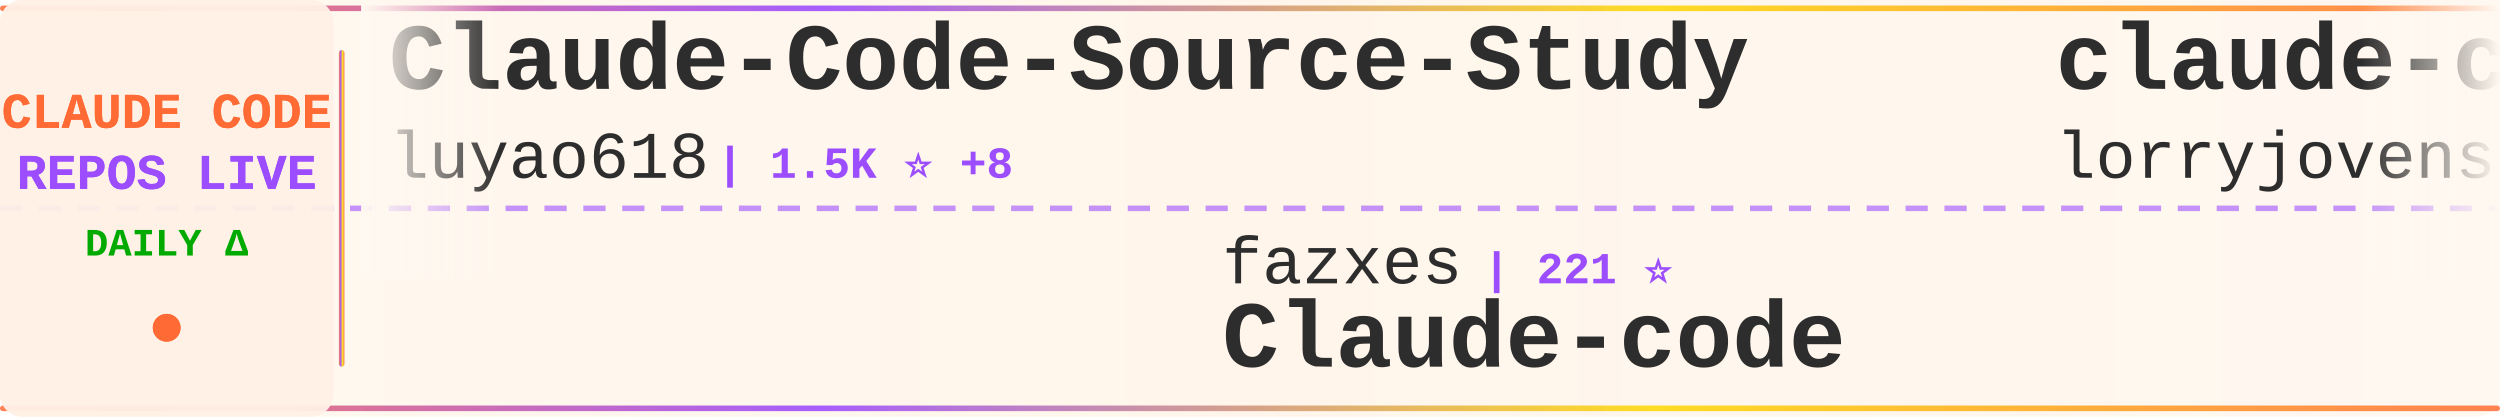
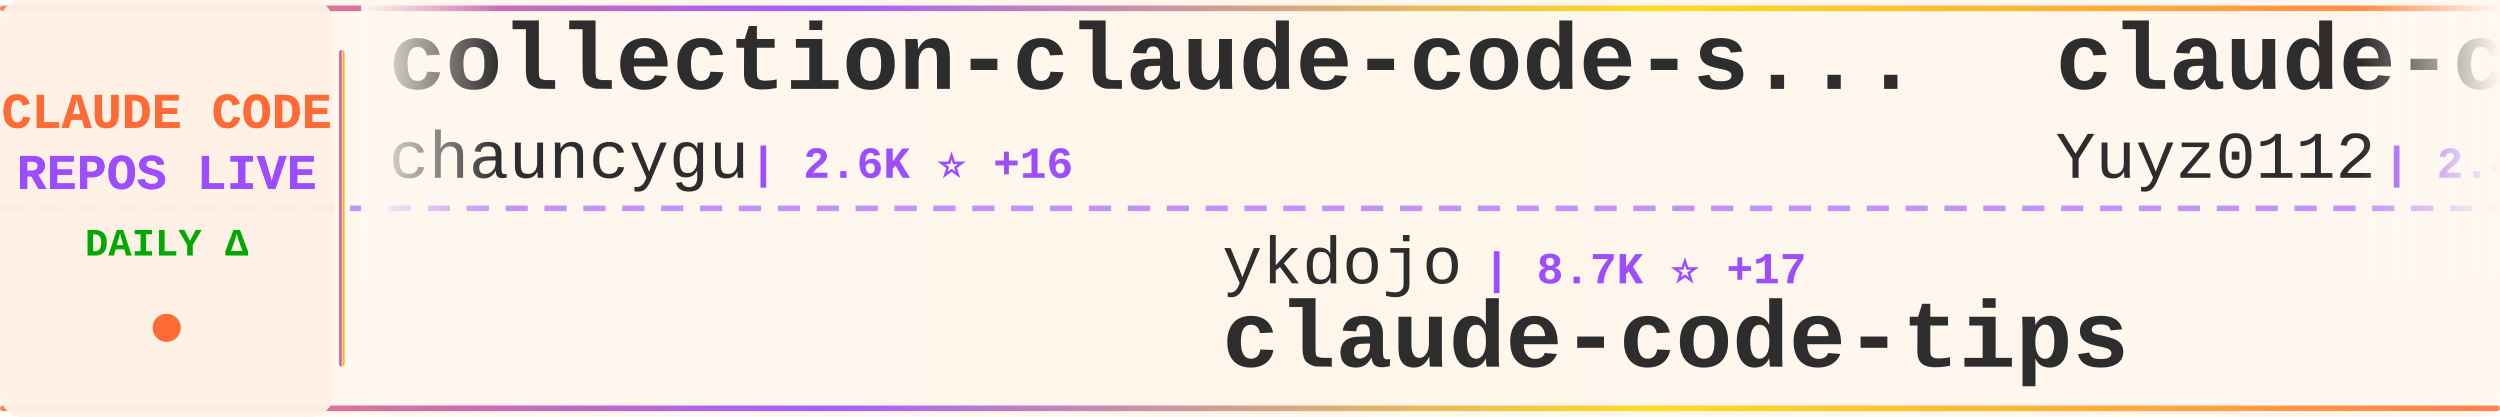
<svg xmlns="http://www.w3.org/2000/svg" width="900" height="150">
  <defs>
    <linearGradient id="tickerBg" x1="0%" y1="0%" x2="100%" y2="0%">
      <stop offset="0%" style="stop-color:#fff8f0;stop-opacity:0.98" />
      <stop offset="50%" style="stop-color:#fff5eb;stop-opacity:1" />
      <stop offset="100%" style="stop-color:#fff8f0;stop-opacity:0.98" />
    </linearGradient>
    <linearGradient id="borderGrad" x1="0%" y1="0%" x2="100%" y2="0%">
      <stop offset="0%" style="stop-color:#FF6B35;stop-opacity:0.85">
        <animate attributeName="stop-opacity" values="0.85;1;0.85" dur="2s" repeatCount="indefinite" />
      </stop>
      <stop offset="33%" style="stop-color:#9C4EFF;stop-opacity:0.9">
        <animate attributeName="stop-opacity" values="0.9;1;0.9" dur="2.2s" repeatCount="indefinite" />
      </stop>
      <stop offset="66%" style="stop-color:#FFD700;stop-opacity:0.85">
        <animate attributeName="stop-opacity" values="0.85;1;0.85" dur="1.8s" repeatCount="indefinite" />
      </stop>
      <stop offset="100%" style="stop-color:#FF6B35;stop-opacity:0.85">
        <animate attributeName="stop-opacity" values="0.85;1;0.85" dur="2s" repeatCount="indefinite" />
      </stop>
    </linearGradient>
    <filter id="textGlow">
      <feGaussianBlur stdDeviation="0.15" result="coloredBlur" />
      <feMerge>
        <feMergeNode in="coloredBlur" />
        <feMergeNode in="SourceGraphic" />
      </feMerge>
    </filter>
    <filter id="metricGlow">
      <feGaussianBlur stdDeviation="0.2" result="coloredBlur" />
      <feMerge>
        <feMergeNode in="coloredBlur" />
        <feMergeNode in="SourceGraphic" />
      </feMerge>
    </filter>
    <linearGradient id="leftFade" x1="0%" y1="0%" x2="100%" y2="0%">
      <stop offset="0%" style="stop-color:#fff8f0;stop-opacity:1" />
      <stop offset="100%" style="stop-color:#fff8f0;stop-opacity:0" />
    </linearGradient>
    <linearGradient id="rightFade" x1="0%" y1="0%" x2="100%" y2="0%">
      <stop offset="0%" style="stop-color:#fff8f0;stop-opacity:0" />
      <stop offset="100%" style="stop-color:#fff8f0;stop-opacity:1" />
    </linearGradient>
  </defs>
  <rect width="900" height="150" fill="url(#tickerBg)" rx="8" />
  <rect x="0" y="2" width="900" height="2" fill="url(#borderGrad)" rx="1" />
  <rect x="0" y="146" width="900" height="2" fill="url(#borderGrad)" rx="1" />
  <line x1="0" y1="75" x2="900" y2="75" stroke="#9C4EFF" stroke-width="2" stroke-dasharray="8 6" opacity="0.6" />
  <rect x="0" y="0" width="120" height="150" fill="#fff0e6" opacity="0.95" rx="8" />
  <text x="60" y="46" font-family="'Courier New', monospace" font-size="18" font-weight="bold" fill="#FF6B35" text-anchor="middle" filter="url(#textGlow)">
    CLAUDE CODE
  </text>
  <text x="60" y="68" font-family="'Courier New', monospace" font-size="18" font-weight="bold" fill="#9C4EFF" text-anchor="middle" filter="url(#textGlow)">
    REPOS LIVE
  </text>
  <text x="60" y="92" font-family="'Courier New', monospace" font-size="14" font-weight="bold" fill="#00aa00" text-anchor="middle">
    DAILY Δ
  </text>
  <circle cx="60" cy="118" r="5" fill="#FF6B35" filter="url(#metricGlow)">
    <animate attributeName="r" values="4;6;4" dur="1.5s" repeatCount="indefinite" />
    <animate attributeName="opacity" values="0.6;1;0.6" dur="1.5s" repeatCount="indefinite" />
  </circle>
  <rect x="122" y="18" width="2" height="114" fill="url(#borderGrad)" rx="1" />
  <clipPath id="tickerClip">
    <rect x="130" y="0" width="770" height="150" />
  </clipPath>
  <g clip-path="url(#tickerClip)">
    <g id="tickerItems">
      <animateTransform attributeName="transform" attributeType="XML" type="translate" from="0 0" to="-3000 0" dur="54s" repeatCount="indefinite" />
      <g transform="translate(0, 0)">
-         <text x="140" y="32" font-family="'Courier New', monospace" font-size="34" font-weight="bold" fill="#2d2d2d">Claude-Code-Source-Study</text>
-         <text x="140" y="64" font-family="'Courier New', monospace" font-size="24" font-weight="normal" fill="#2d2d2d" opacity="1.0">luyao618</text>
-         <text x="258" y="64" font-family="'Courier New', monospace" font-size="16" font-weight="bold" fill="#9C4EFF"> | 1.5K ⭐ +8</text>
+         <text x="140" y="32" font-family="'Courier New', monospace" font-size="34" font-weight="bold" fill="#2d2d2d">collection-claude-code-s...</text>
+         <text x="140" y="64" font-family="'Courier New', monospace" font-size="24" font-weight="normal" fill="#2d2d2d" opacity="1.0">chauncygu</text>
+         <text x="270" y="64" font-family="'Courier New', monospace" font-size="16" font-weight="bold" fill="#9C4EFF"> | 2.6K ⭐ +16</text>
      </g>
      <g transform="translate(300, 0)">
-         <text x="140" y="102" font-family="'Courier New', monospace" font-size="24" font-weight="normal" fill="#2d2d2d" opacity="1.0">fazxes</text>
-         <text x="234" y="102" font-family="'Courier New', monospace" font-size="16" font-weight="bold" fill="#9C4EFF"> | 221 ⭐</text>
-         <text x="140" y="132" font-family="'Courier New', monospace" font-size="34" font-weight="bold" fill="#2d2d2d">Claude-code</text>
+         <text x="140" y="102" font-family="'Courier New', monospace" font-size="24" font-weight="normal" fill="#2d2d2d" opacity="1.0">ykdojo</text>
+         <text x="234" y="102" font-family="'Courier New', monospace" font-size="16" font-weight="bold" fill="#9C4EFF"> | 8.7K ⭐ +17</text>
+         <text x="140" y="132" font-family="'Courier New', monospace" font-size="34" font-weight="bold" fill="#2d2d2d">claude-code-tips</text>
      </g>
      <g transform="translate(600, 0)">
-         <text x="140" y="32" font-family="'Courier New', monospace" font-size="34" font-weight="bold" fill="#2d2d2d">claude-code-rust</text>
-         <text x="140" y="64" font-family="'Courier New', monospace" font-size="24" font-weight="normal" fill="#2d2d2d" opacity="1.0">lorryjovens-hub</text>
-         <text x="342" y="64" font-family="'Courier New', monospace" font-size="16" font-weight="bold" fill="#9C4EFF"> | 1.6K ⭐</text>
+         <text x="140" y="32" font-family="'Courier New', monospace" font-size="34" font-weight="bold" fill="#2d2d2d">claude-code-reverse</text>
+         <text x="140" y="64" font-family="'Courier New', monospace" font-size="24" font-weight="normal" fill="#2d2d2d" opacity="1.0">Yuyz0112</text>
+         <text x="258" y="64" font-family="'Courier New', monospace" font-size="16" font-weight="bold" fill="#9C4EFF"> | 2.4K ⭐</text>
      </g>
      <g transform="translate(900, 0)">
-         <text x="140" y="102" font-family="'Courier New', monospace" font-size="24" font-weight="normal" fill="#2d2d2d" opacity="1.0">Chachamaru127</text>
-         <text x="318" y="102" font-family="'Courier New', monospace" font-size="16" font-weight="bold" fill="#9C4EFF"> | 2.7K ⭐ +7</text>
-         <text x="140" y="132" font-family="'Courier New', monospace" font-size="34" font-weight="bold" fill="#2d2d2d">claude-code-harness</text>
+         <text x="140" y="102" font-family="'Courier New', monospace" font-size="24" font-weight="normal" fill="#2d2d2d" opacity="1.0">repowise-dev</text>
+         <text x="306" y="102" font-family="'Courier New', monospace" font-size="16" font-weight="bold" fill="#9C4EFF"> | 1.1K ⭐ +1</text>
+         <text x="140" y="132" font-family="'Courier New', monospace" font-size="34" font-weight="bold" fill="#2d2d2d">claude-code-prompts</text>
      </g>
      <g transform="translate(1200, 0)">
-         <text x="140" y="32" font-family="'Courier New', monospace" font-size="34" font-weight="bold" fill="#2d2d2d">claude-coder</text>
-         <text x="140" y="64" font-family="'Courier New', monospace" font-size="24" font-weight="normal" fill="#2d2d2d" opacity="1.0">kodu-ai</text>
-         <text x="246" y="64" font-family="'Courier New', monospace" font-size="16" font-weight="bold" fill="#9C4EFF"> | 5.3K ⭐</text>
+         <text x="140" y="32" font-family="'Courier New', monospace" font-size="34" font-weight="bold" fill="#2d2d2d">claude-code-hub</text>
+         <text x="140" y="64" font-family="'Courier New', monospace" font-size="24" font-weight="normal" fill="#2d2d2d" opacity="1.0">ding113</text>
+         <text x="246" y="64" font-family="'Courier New', monospace" font-size="16" font-weight="bold" fill="#9C4EFF"> | 3.0K ⭐ +10</text>
      </g>
      <g transform="translate(1500, 0)">
-         <text x="140" y="102" font-family="'Courier New', monospace" font-size="24" font-weight="normal" fill="#2d2d2d" opacity="1.0">frankbria</text>
-         <text x="270" y="102" font-family="'Courier New', monospace" font-size="16" font-weight="bold" fill="#9C4EFF"> | 9.3K ⭐ +10</text>
-         <text x="140" y="132" font-family="'Courier New', monospace" font-size="34" font-weight="bold" fill="#2d2d2d">ralph-claude-code</text>
+         <text x="140" y="102" font-family="'Courier New', monospace" font-size="24" font-weight="normal" fill="#2d2d2d" opacity="1.0">alejandrobalderas</text>
+         <text x="366" y="102" font-family="'Courier New', monospace" font-size="16" font-weight="bold" fill="#9C4EFF"> | 2.2K ⭐ +3</text>
+         <text x="140" y="132" font-family="'Courier New', monospace" font-size="34" font-weight="bold" fill="#2d2d2d">claude-code-from-source</text>
      </g>
      <g transform="translate(1800, 0)">
-         <text x="140" y="32" font-family="'Courier New', monospace" font-size="34" font-weight="bold" fill="#2d2d2d">ClaudeCodeAgents</text>
-         <text x="140" y="64" font-family="'Courier New', monospace" font-size="24" font-weight="normal" fill="#2d2d2d" opacity="1.0">darcyegb</text>
-         <text x="258" y="64" font-family="'Courier New', monospace" font-size="16" font-weight="bold" fill="#9C4EFF"> | 717 ⭐ +1</text>
+         <text x="140" y="32" font-family="'Courier New', monospace" font-size="34" font-weight="bold" fill="#2d2d2d">claude-code-sourcemap</text>
+         <text x="140" y="64" font-family="'Courier New', monospace" font-size="24" font-weight="normal" fill="#2d2d2d" opacity="1.0">ChinaSiro</text>
+         <text x="270" y="64" font-family="'Courier New', monospace" font-size="16" font-weight="bold" fill="#9C4EFF"> | 9.4K ⭐ +9</text>
      </g>
      <g transform="translate(2100, 0)">
-         <text x="140" y="102" font-family="'Courier New', monospace" font-size="24" font-weight="normal" fill="#2d2d2d" opacity="1.0">feiskyer</text>
-         <text x="258" y="102" font-family="'Courier New', monospace" font-size="16" font-weight="bold" fill="#9C4EFF"> | 1.5K ⭐</text>
-         <text x="140" y="132" font-family="'Courier New', monospace" font-size="34" font-weight="bold" fill="#2d2d2d">claude-code-settings</text>
+         <text x="140" y="102" font-family="'Courier New', monospace" font-size="24" font-weight="normal" fill="#2d2d2d" opacity="1.0">darcyegb</text>
+         <text x="258" y="102" font-family="'Courier New', monospace" font-size="16" font-weight="bold" fill="#9C4EFF"> | 719 ⭐ +3</text>
+         <text x="140" y="132" font-family="'Courier New', monospace" font-size="34" font-weight="bold" fill="#2d2d2d">ClaudeCodeAgents</text>
      </g>
      <g transform="translate(2400, 0)">
-         <text x="140" y="32" font-family="'Courier New', monospace" font-size="34" font-weight="bold" fill="#2d2d2d">system_prompts_leaks</text>
-         <text x="140" y="64" font-family="'Courier New', monospace" font-size="24" font-weight="normal" fill="#2d2d2d" opacity="1.0">asgeirtj</text>
-         <text x="258" y="64" font-family="'Courier New', monospace" font-size="16" font-weight="bold" fill="#9C4EFF"> | 41.6K ⭐ +110</text>
+         <text x="140" y="32" font-family="'Courier New', monospace" font-size="34" font-weight="bold" fill="#2d2d2d">claude-code-source</text>
+         <text x="140" y="64" font-family="'Courier New', monospace" font-size="24" font-weight="normal" fill="#2d2d2d" opacity="1.0">AprilNEA</text>
+         <text x="258" y="64" font-family="'Courier New', monospace" font-size="16" font-weight="bold" fill="#9C4EFF"> | 385 ⭐</text>
      </g>
      <g transform="translate(2700, 0)">
-         <text x="140" y="102" font-family="'Courier New', monospace" font-size="24" font-weight="normal" fill="#2d2d2d" opacity="1.0">sugyan</text>
-         <text x="234" y="102" font-family="'Courier New', monospace" font-size="16" font-weight="bold" fill="#9C4EFF"> | 1.1K ⭐</text>
-         <text x="140" y="132" font-family="'Courier New', monospace" font-size="34" font-weight="bold" fill="#2d2d2d">claude-code-webui</text>
+         <text x="140" y="102" font-family="'Courier New', monospace" font-size="24" font-weight="normal" fill="#2d2d2d" opacity="1.0">lst97</text>
+         <text x="222" y="102" font-family="'Courier New', monospace" font-size="16" font-weight="bold" fill="#9C4EFF"> | 1.6K ⭐</text>
+         <text x="140" y="132" font-family="'Courier New', monospace" font-size="34" font-weight="bold" fill="#2d2d2d">claude-code-sub-agents</text>
      </g>
      <g transform="translate(3000, 0)">
-         <text x="140" y="32" font-family="'Courier New', monospace" font-size="34" font-weight="bold" fill="#2d2d2d">Claude-Code-Source-Study</text>
-         <text x="140" y="64" font-family="'Courier New', monospace" font-size="24" font-weight="normal" fill="#2d2d2d" opacity="1.0">luyao618</text>
-         <text x="258" y="64" font-family="'Courier New', monospace" font-size="16" font-weight="bold" fill="#9C4EFF"> | 1.5K ⭐ +8</text>
+         <text x="140" y="32" font-family="'Courier New', monospace" font-size="34" font-weight="bold" fill="#2d2d2d">collection-claude-code-s...</text>
+         <text x="140" y="64" font-family="'Courier New', monospace" font-size="24" font-weight="normal" fill="#2d2d2d" opacity="1.0">chauncygu</text>
+         <text x="270" y="64" font-family="'Courier New', monospace" font-size="16" font-weight="bold" fill="#9C4EFF"> | 2.6K ⭐ +16</text>
      </g>
      <g transform="translate(3300, 0)">
-         <text x="140" y="102" font-family="'Courier New', monospace" font-size="24" font-weight="normal" fill="#2d2d2d" opacity="1.0">fazxes</text>
-         <text x="234" y="102" font-family="'Courier New', monospace" font-size="16" font-weight="bold" fill="#9C4EFF"> | 221 ⭐</text>
-         <text x="140" y="132" font-family="'Courier New', monospace" font-size="34" font-weight="bold" fill="#2d2d2d">Claude-code</text>
+         <text x="140" y="102" font-family="'Courier New', monospace" font-size="24" font-weight="normal" fill="#2d2d2d" opacity="1.0">ykdojo</text>
+         <text x="234" y="102" font-family="'Courier New', monospace" font-size="16" font-weight="bold" fill="#9C4EFF"> | 8.7K ⭐ +17</text>
+         <text x="140" y="132" font-family="'Courier New', monospace" font-size="34" font-weight="bold" fill="#2d2d2d">claude-code-tips</text>
      </g>
      <g transform="translate(3600, 0)">
-         <text x="140" y="32" font-family="'Courier New', monospace" font-size="34" font-weight="bold" fill="#2d2d2d">claude-code-rust</text>
-         <text x="140" y="64" font-family="'Courier New', monospace" font-size="24" font-weight="normal" fill="#2d2d2d" opacity="1.0">lorryjovens-hub</text>
-         <text x="342" y="64" font-family="'Courier New', monospace" font-size="16" font-weight="bold" fill="#9C4EFF"> | 1.6K ⭐</text>
+         <text x="140" y="32" font-family="'Courier New', monospace" font-size="34" font-weight="bold" fill="#2d2d2d">claude-code-reverse</text>
+         <text x="140" y="64" font-family="'Courier New', monospace" font-size="24" font-weight="normal" fill="#2d2d2d" opacity="1.0">Yuyz0112</text>
+         <text x="258" y="64" font-family="'Courier New', monospace" font-size="16" font-weight="bold" fill="#9C4EFF"> | 2.4K ⭐</text>
      </g>
      <g transform="translate(3900, 0)">
-         <text x="140" y="102" font-family="'Courier New', monospace" font-size="24" font-weight="normal" fill="#2d2d2d" opacity="1.0">Chachamaru127</text>
-         <text x="318" y="102" font-family="'Courier New', monospace" font-size="16" font-weight="bold" fill="#9C4EFF"> | 2.7K ⭐ +7</text>
-         <text x="140" y="132" font-family="'Courier New', monospace" font-size="34" font-weight="bold" fill="#2d2d2d">claude-code-harness</text>
+         <text x="140" y="102" font-family="'Courier New', monospace" font-size="24" font-weight="normal" fill="#2d2d2d" opacity="1.0">repowise-dev</text>
+         <text x="306" y="102" font-family="'Courier New', monospace" font-size="16" font-weight="bold" fill="#9C4EFF"> | 1.1K ⭐ +1</text>
+         <text x="140" y="132" font-family="'Courier New', monospace" font-size="34" font-weight="bold" fill="#2d2d2d">claude-code-prompts</text>
      </g>
    </g>
  </g>
  <rect x="130" y="0" width="50" height="100" fill="url(#leftFade)" />
  <rect x="850" y="0" width="50" height="100" fill="url(#rightFade)" />
</svg>
